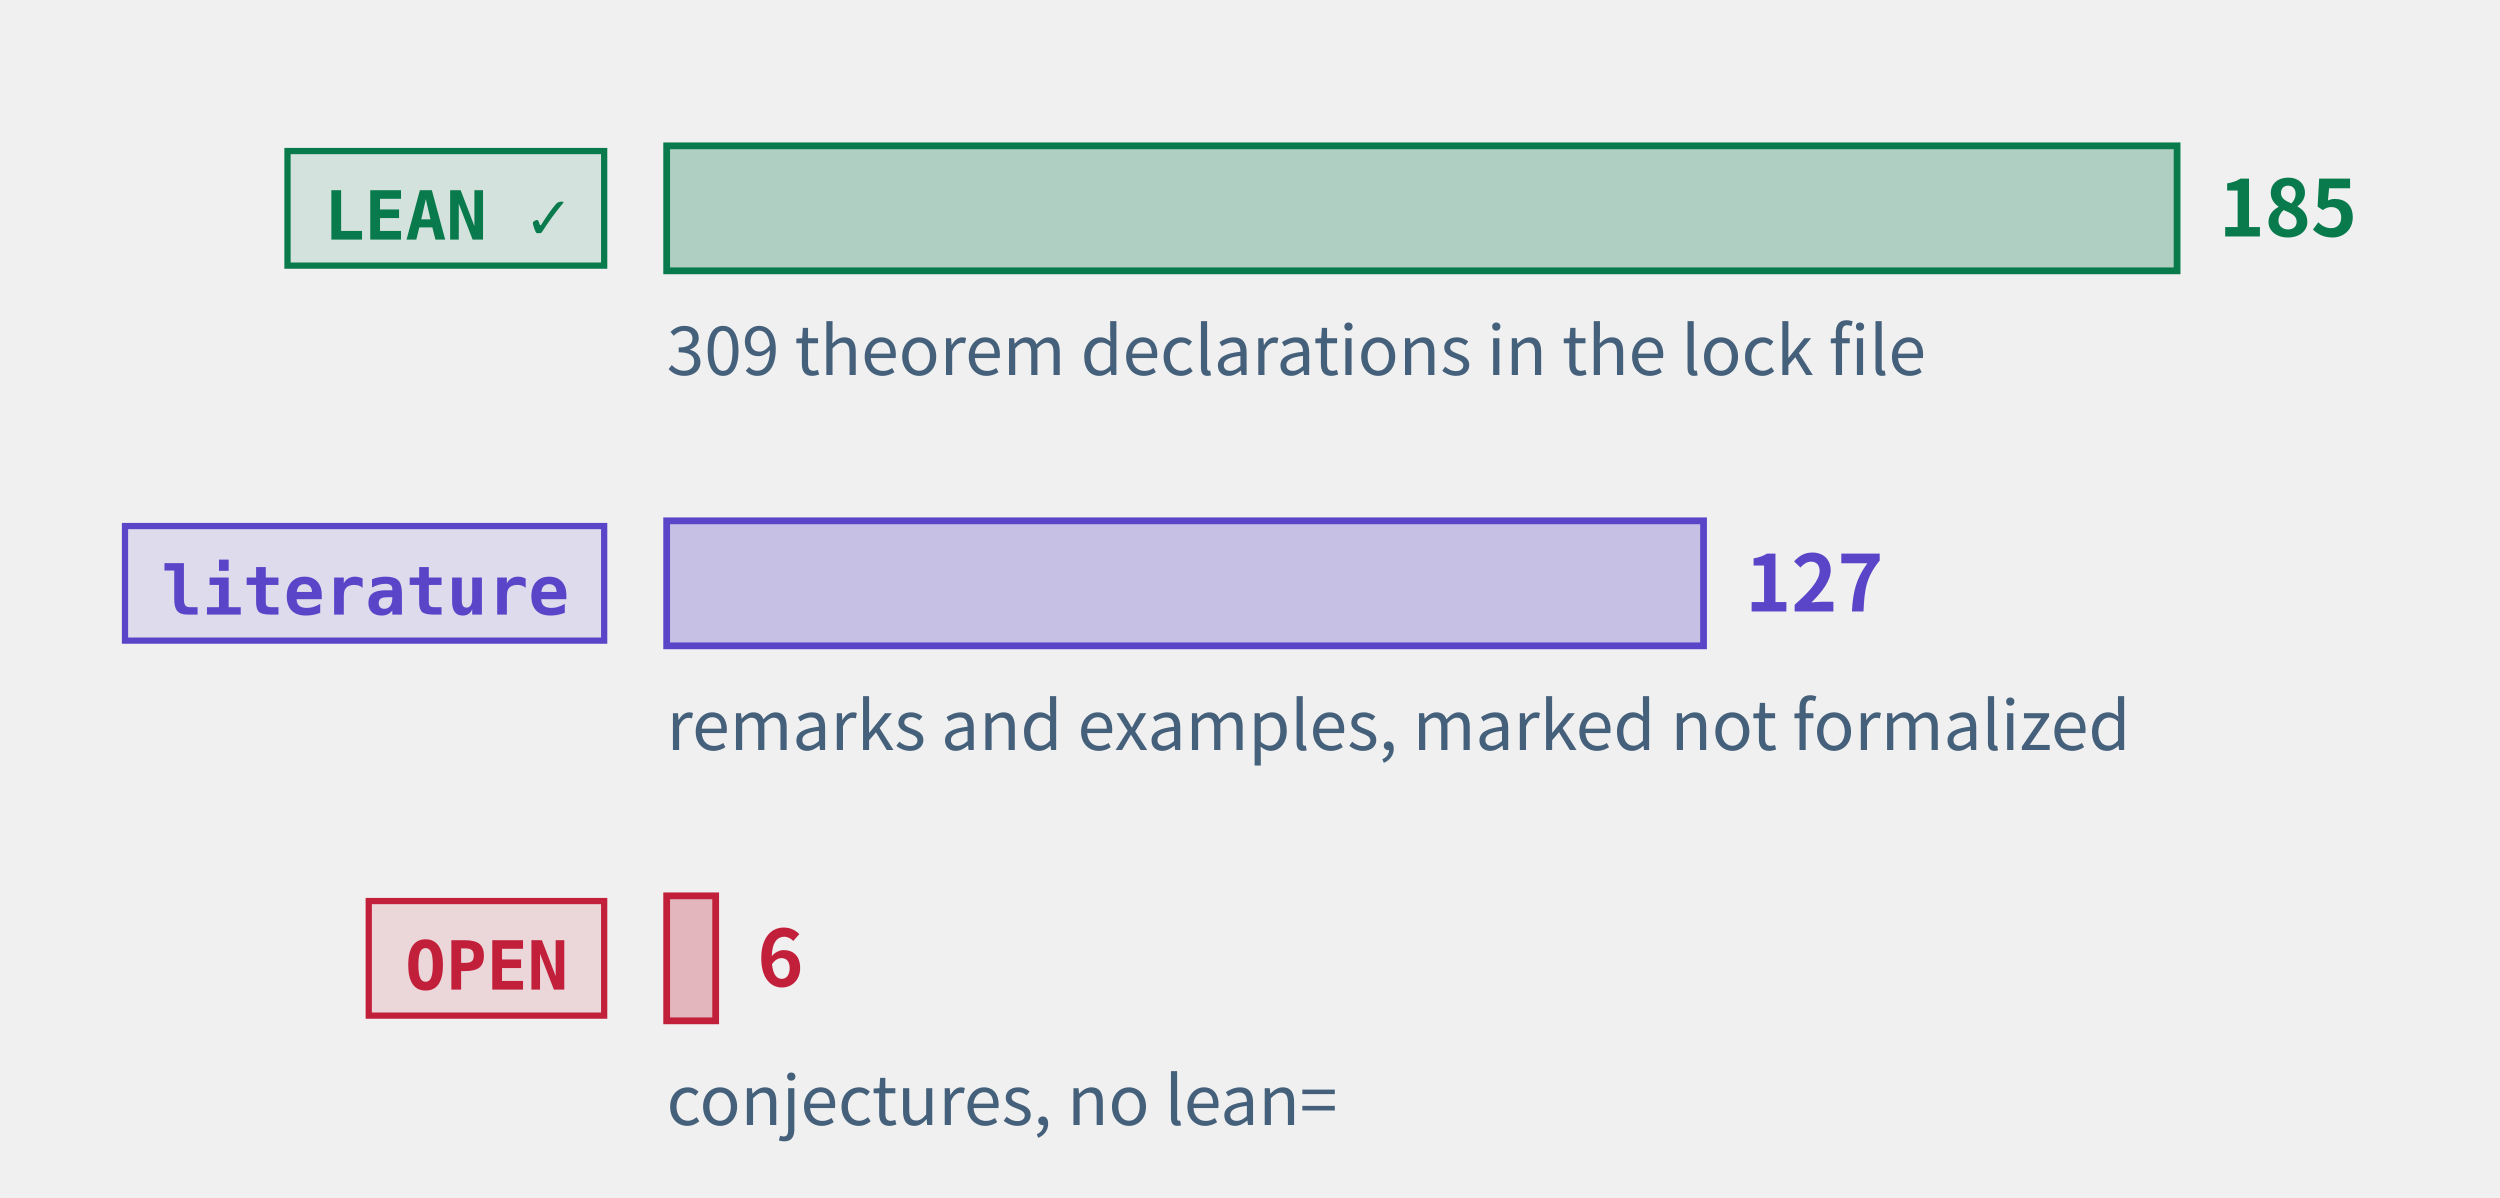
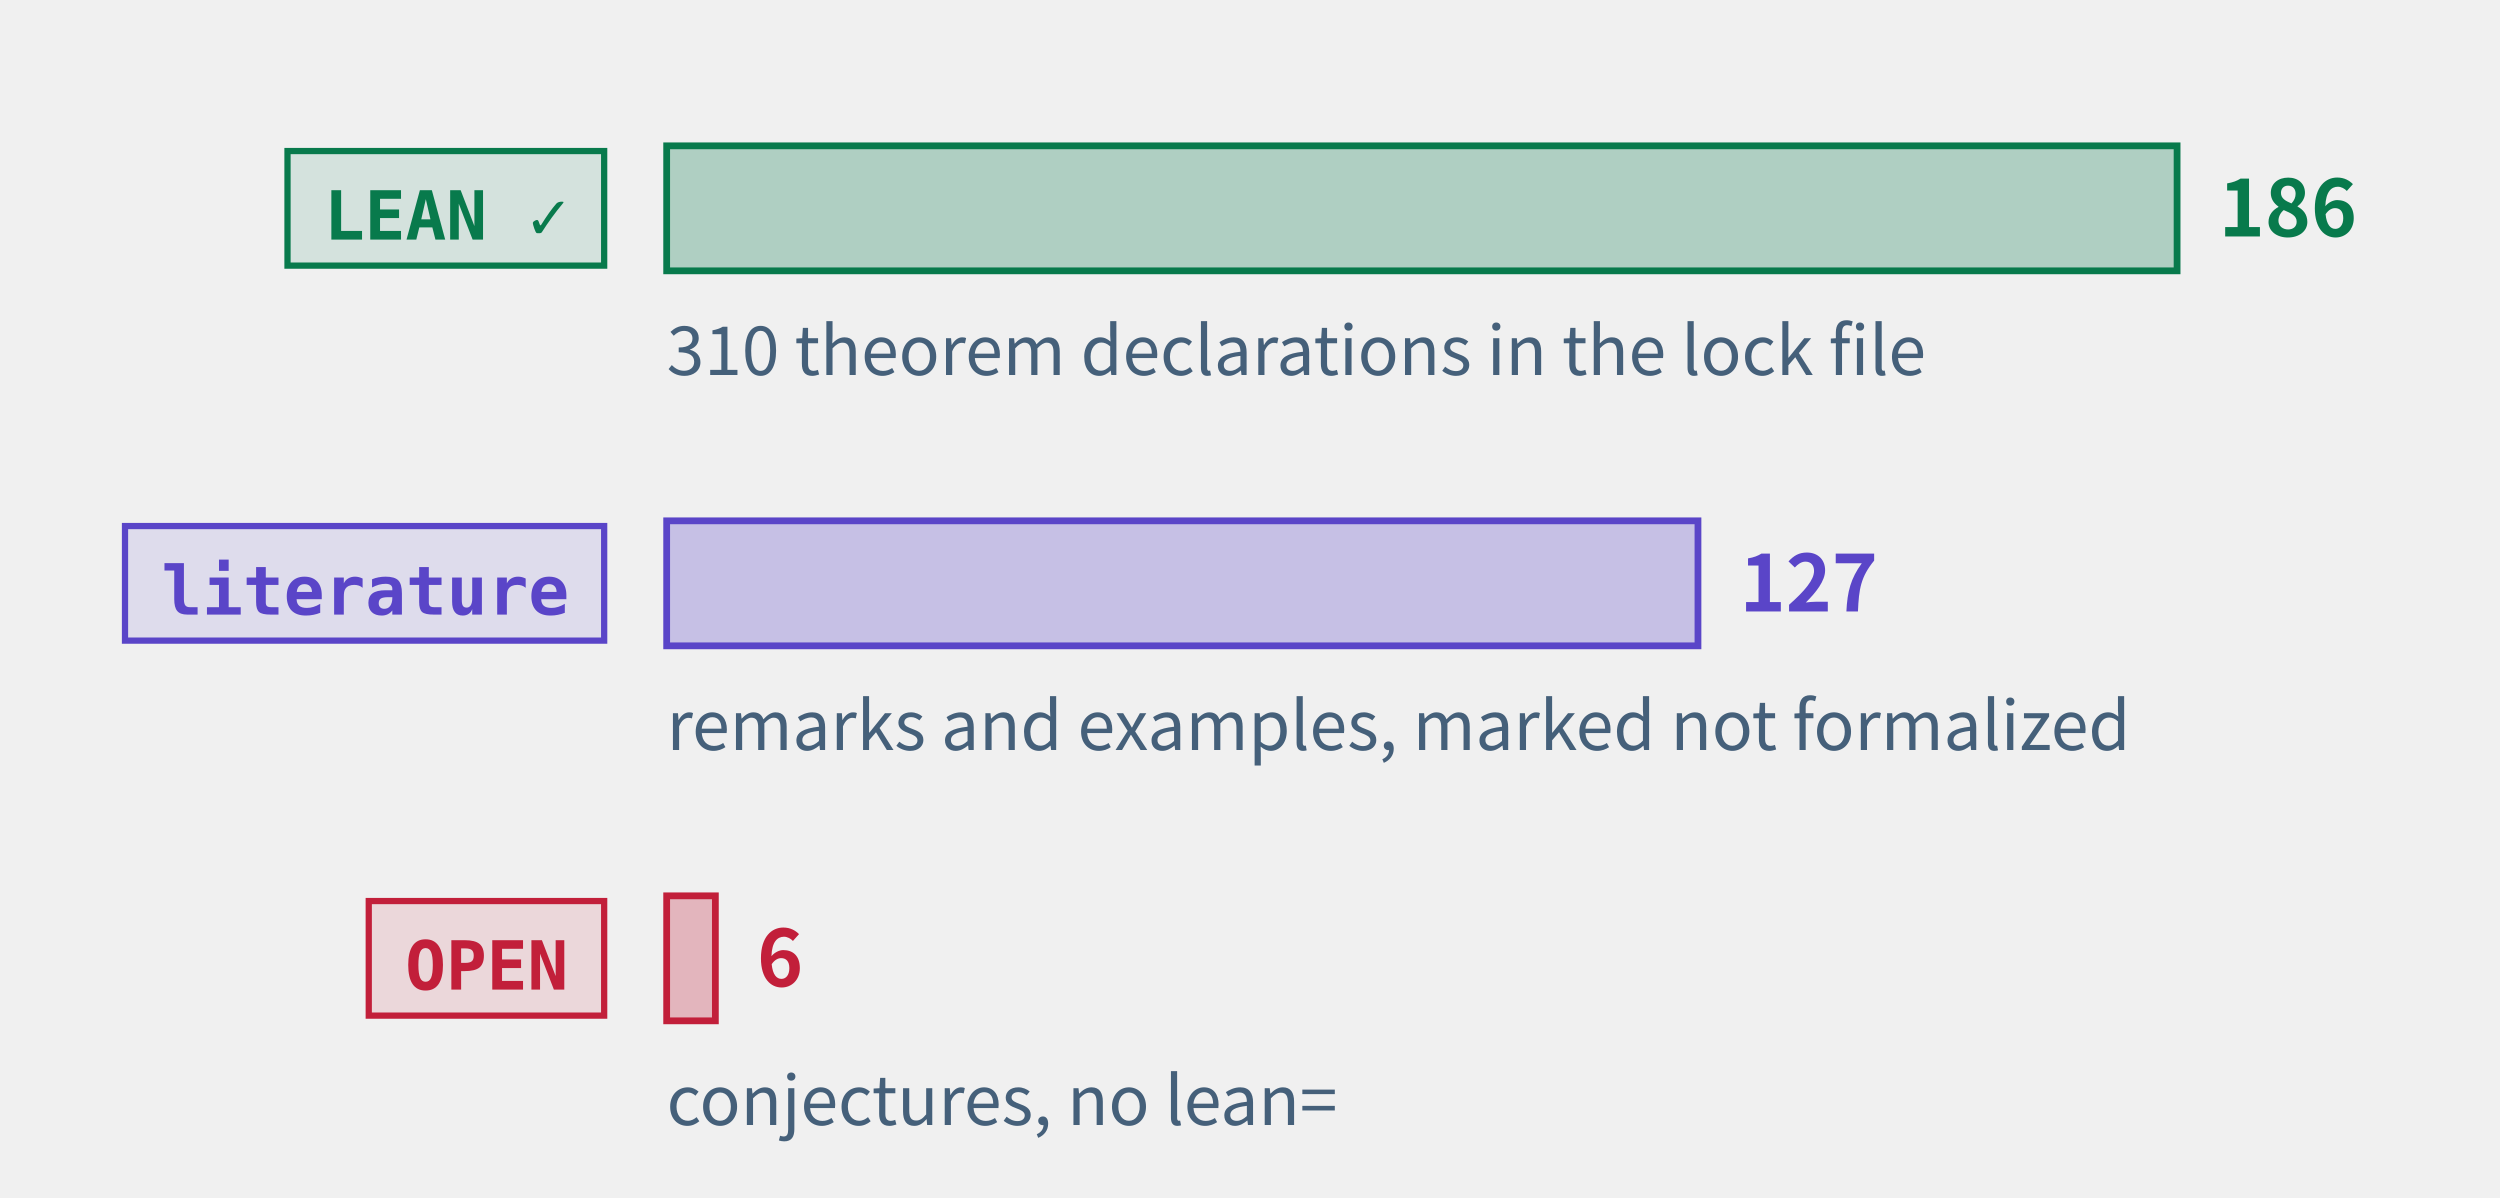
<svg xmlns="http://www.w3.org/2000/svg" class="tr-fig" data-tr-fig="prelude-three-tiers" data-lang="en" viewBox="0 0 480 230" width="480" height="230" font-family="'Noto Sans SC', 'Noto Sans CJK SC', 'Source Sans 3', 'PingFang SC', 'Microsoft YaHei', system-ui, sans-serif" role="img" aria-label="Three bars, each with a tag. The top bar is green, tagged LEAN ✓: the theorems, lemmas, propositions and corollaries with a Lean reference, the longest. The middle bar is violet, tagged “literature”: the remarks and examples marked as literature results. The bottom bar is red, tagged OPEN: the open conjectures, very short. Each bar ends in its count; under the green bar a note gives the number of theorem declarations in the lock file.">
  <style>.ts-ink{stroke:#0b1622}.tf-ink{fill:#0b1622}.ts-dim{stroke:#45607a}.tf-dim{fill:#45607a}.ts-faint{stroke:#9db3c4}.tf-faint{fill:#9db3c4}.ts-edge{stroke:#b9d0dd}.tf-edge{fill:#b9d0dd}.ts-hot{stroke:#5f9bb5}.tf-hot{fill:#5f9bb5}.ts-bg{stroke:#ffffff}.tf-bg{fill:#ffffff}.ts-panel{stroke:#eef5f9}.tf-panel{fill:#eef5f9}.ts-sheet{stroke:#f7fbfd}.tf-sheet{fill:#f7fbfd}.ts-cyan{stroke:#007c8a}.tf-cyan{fill:#007c8a}.ts-magenta{stroke:#b0128f}.tf-magenta{fill:#b0128f}.ts-amber{stroke:#946200}.tf-amber{fill:#946200}.ts-violet{stroke:#5a45c8}.tf-violet{fill:#5a45c8}.ts-ok{stroke:#087a4c}.tf-ok{fill:#087a4c}.ts-warn{stroke:#c21f3a}.tf-warn{fill:#c21f3a}.ts-blue{stroke:#1d5fd0}.tf-blue{fill:#1d5fd0}.ts-orange{stroke:#b85410}.tf-orange{fill:#b85410}.ts-sigma{stroke:#28405a}.tf-sigma{fill:#28405a}@media (prefers-color-scheme:dark){.ts-ink{stroke:#d4efff}.tf-ink{fill:#d4efff}.ts-dim{stroke:#6f8ea5}.tf-dim{fill:#6f8ea5}.ts-faint{stroke:#34506a}.tf-faint{fill:#34506a}.ts-edge{stroke:#143049}.tf-edge{fill:#143049}.ts-hot{stroke:#1f5d7c}.tf-hot{fill:#1f5d7c}.ts-bg{stroke:#03060c}.tf-bg{fill:#03060c}.ts-panel{stroke:#07101b}.tf-panel{fill:#07101b}.ts-sheet{stroke:#050c16}.tf-sheet{fill:#050c16}.ts-cyan{stroke:#19f0ff}.tf-cyan{fill:#19f0ff}.ts-magenta{stroke:#ff2fd0}.tf-magenta{fill:#ff2fd0}.ts-amber{stroke:#ffc83d}.tf-amber{fill:#ffc83d}.ts-violet{stroke:#9d8cff}.tf-violet{fill:#9d8cff}.ts-ok{stroke:#46ffb2}.tf-ok{fill:#46ffb2}.ts-warn{stroke:#ff5064}.tf-warn{fill:#ff5064}.ts-blue{stroke:#2a7bff}.tf-blue{fill:#2a7bff}.ts-orange{stroke:#ff8a3c}.tf-orange{fill:#ff8a3c}.ts-sigma{stroke:#cfe3ff}.tf-sigma{fill:#cfe3ff}}</style>
  <rect x="55.2" y="29" width="60.8" height="22" class="ts-ok tf-ok" stroke-width="1.2" fill-opacity="0.12" />
  <text class="tf-ok tr-fig-mono" x="62.2" y="46" font-size="13" font-family="'JetBrains Mono', 'DejaVu Sans Mono', ui-monospace, Menlo, Consolas, monospace" font-weight="600">LEAN ✓</text>
  <rect x="128" y="28" width="290" height="24" class="ts-ok tf-ok" stroke-width="1.3" fill-opacity="0.28" />
-   <text class="tf-ok" x="426" y="45.4" font-size="15" font-weight="600">185</text>
+   <text class="tf-ok" x="426" y="45.4" font-size="15" font-weight="600">186</text>
  <rect x="24" y="101" width="92" height="22" class="ts-violet tf-violet" stroke-width="1.2" fill-opacity="0.12" />
  <text class="tf-violet tr-fig-mono" x="31" y="118" font-size="13" font-family="'JetBrains Mono', 'DejaVu Sans Mono', ui-monospace, Menlo, Consolas, monospace" font-weight="600">literature</text>
-   <rect x="128" y="100" width="199.08" height="24" class="ts-violet tf-violet" stroke-width="1.3" fill-opacity="0.28" />
-   <text class="tf-violet" x="335.08" y="117.4" font-size="15" font-weight="600">127</text>
+   <rect x="128" y="100" width="198.01" height="24" class="ts-violet tf-violet" stroke-width="1.3" fill-opacity="0.28" />
+   <text class="tf-violet" x="334.01" y="117.4" font-size="15" font-weight="600">127</text>
  <rect x="70.8" y="173" width="45.2" height="22" class="ts-warn tf-warn" stroke-width="1.2" fill-opacity="0.12" />
  <text class="tf-warn tr-fig-mono" x="77.8" y="190" font-size="13" font-family="'JetBrains Mono', 'DejaVu Sans Mono', ui-monospace, Menlo, Consolas, monospace" font-weight="600">OPEN</text>
-   <rect x="128" y="172" width="9.41" height="24" class="ts-warn tf-warn" stroke-width="1.3" fill-opacity="0.28" />
-   <text class="tf-warn" x="145.41" y="189.4" font-size="15" font-weight="600">6</text>
-   <text class="tf-dim" x="128" y="72" font-size="13">309 theorem declarations in the lock file</text>
+   <rect x="128" y="172" width="9.35" height="24" class="ts-warn tf-warn" stroke-width="1.3" fill-opacity="0.28" />
+   <text class="tf-warn" x="145.35" y="189.4" font-size="15" font-weight="600">6</text>
+   <text class="tf-dim" x="128" y="72" font-size="13">310 theorem declarations in the lock file</text>
  <text class="tf-dim" x="128" y="144" font-size="13">remarks and examples, marked not formalized</text>
  <text class="tf-dim" x="128" y="216" font-size="13">conjectures, no lean=</text>
</svg>
